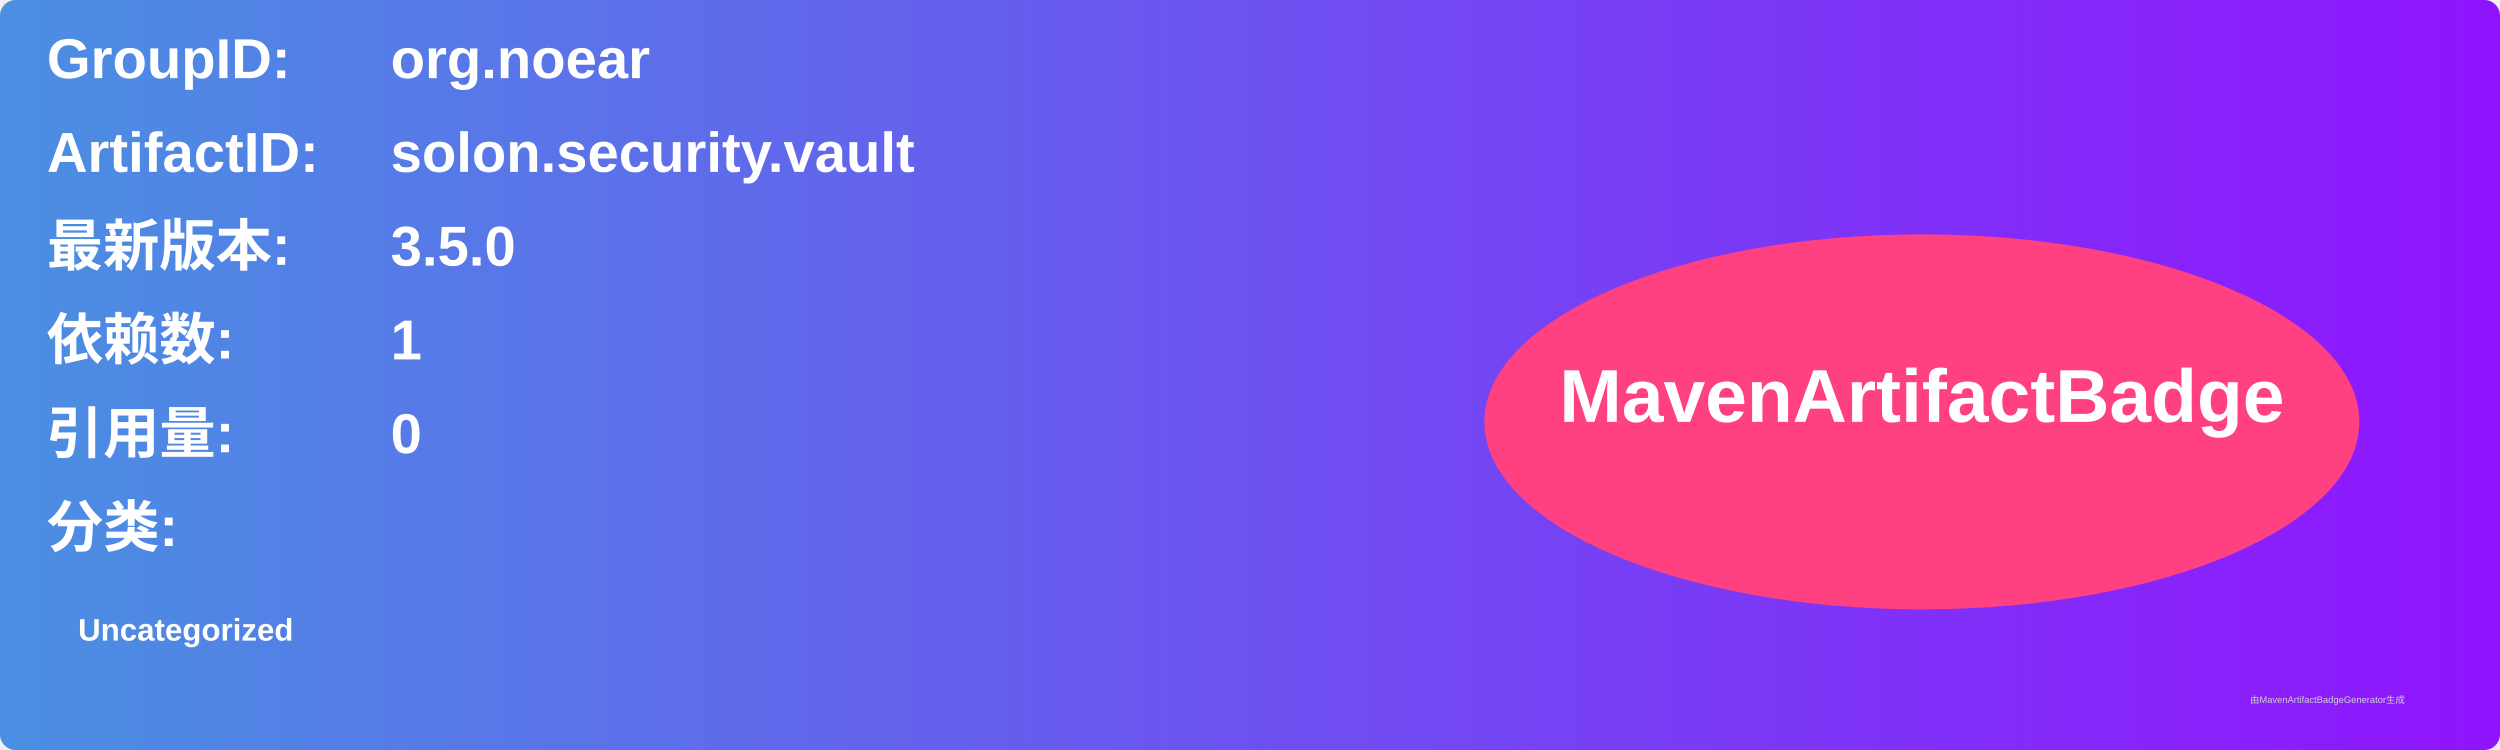
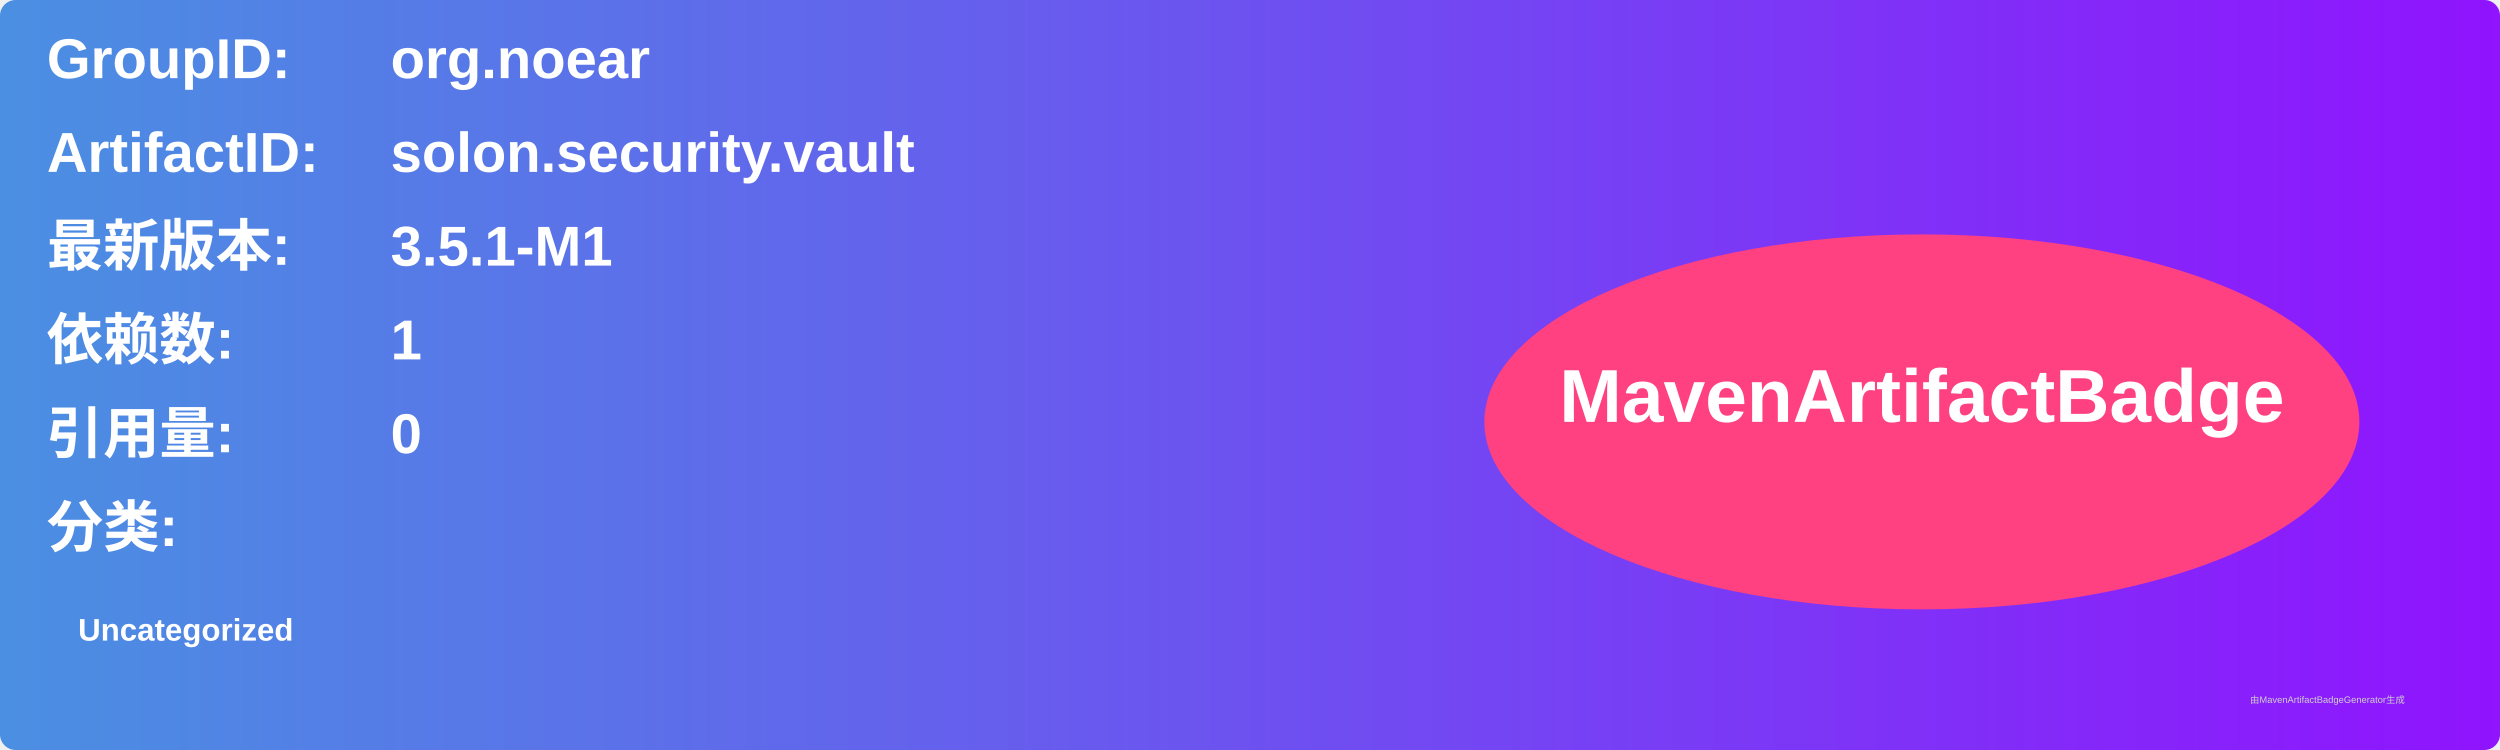
<svg xmlns="http://www.w3.org/2000/svg" width="800" height="240" viewBox="0 0 800 240">
  <linearGradient id="grad" x1="0%" y1="0%" x2="100%" y2="0%">
    <stop offset="0%" stop-color="#4a90e2" />
    <stop offset="100%" stop-color="#9013fe" />
  </linearGradient>
  <rect width="100%" height="100%" rx="5" ry="5" fill="url(#grad)" />
  <g transform="translate(15, 15)">
    <text x="0" y="10" font-family="Arial" font-size="18" fill="white" font-weight="bold" width="260">GroupID:</text>
    <text x="110" y="10" font-family="Arial" font-size="18" fill="white" font-weight="bold" width="460">org.noear</text>
    <text x="0" y="40" font-family="Arial" font-size="18" fill="white" font-weight="bold" width="260">ArtifactID:</text>
    <text x="110" y="40" font-family="Arial" font-size="18" fill="white" font-weight="bold" width="460">solon.security.vault</text>
    <text x="0" y="70" font-family="Arial" font-size="18" fill="white" font-weight="bold">最新版本:</text>
    <text x="110" y="70" font-family="Arial" font-size="18" fill="white" font-weight="bold">
-       <tspan font-weight="bold">3.5.0</tspan>
+       <tspan font-weight="bold">3.5.1-M1</tspan>
    </text>
    <text x="0" y="100" font-family="Arial" font-size="18" fill="white" font-weight="bold">依赖数: </text>
    <text x="110" y="100" font-family="Arial" font-size="18" fill="white">
      <tspan font-weight="bold">1</tspan>
    </text>
    <text x="0" y="130" font-family="Arial" font-size="18" fill="white" font-weight="bold">引用量: </text>
    <text x="110" y="130" font-family="Arial" font-size="18" fill="white">
      <tspan font-weight="bold">0</tspan>
    </text>
    <text x="0" y="160" font-family="Arial" font-size="18" fill="white" font-weight="bold">分类:</text>
    <text x="10" y="190" font-family="Arial" font-size="10" fill="white">
      <tspan font-weight="bold">Uncategorized</tspan>
    </text>
    <ellipse cx="600" cy="120" rx="140" ry="60" fill="#ff4081" />
    <text x="600" y="120" text-anchor="middle" font-family="Arial" font-size="24" fill="white" font-weight="bold">MavenArtifactBadge</text>
  </g>
  <text x="720" y="225" font-family="Arial" font-size="3" fill="#d0d0d0">由MavenArtifactBadgeGenerator生成</text>
</svg>
